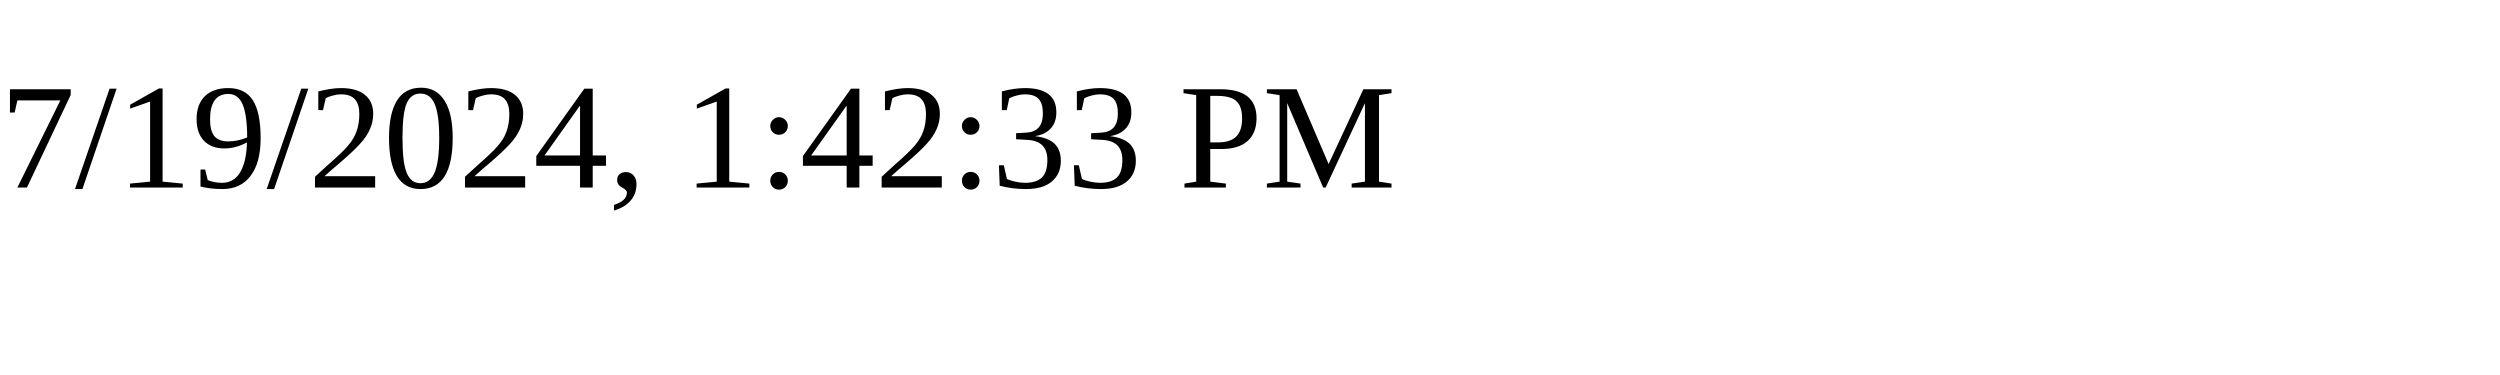
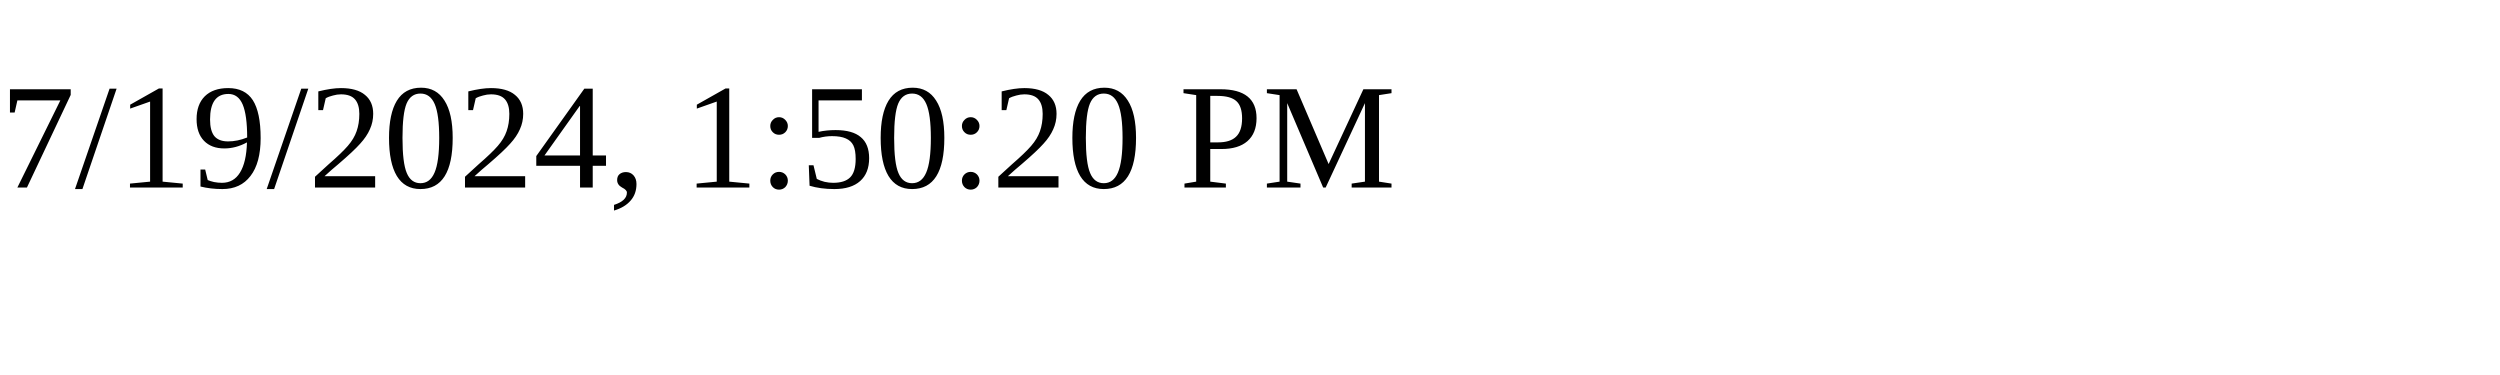
<svg xmlns="http://www.w3.org/2000/svg" height="30" width="200">
-   <text x="0" y="15">7/19/2024, 1:42:33 PM</text>
+   <text x="0" y="15">7/19/2024, 1:50:20 PM</text>
</svg>
